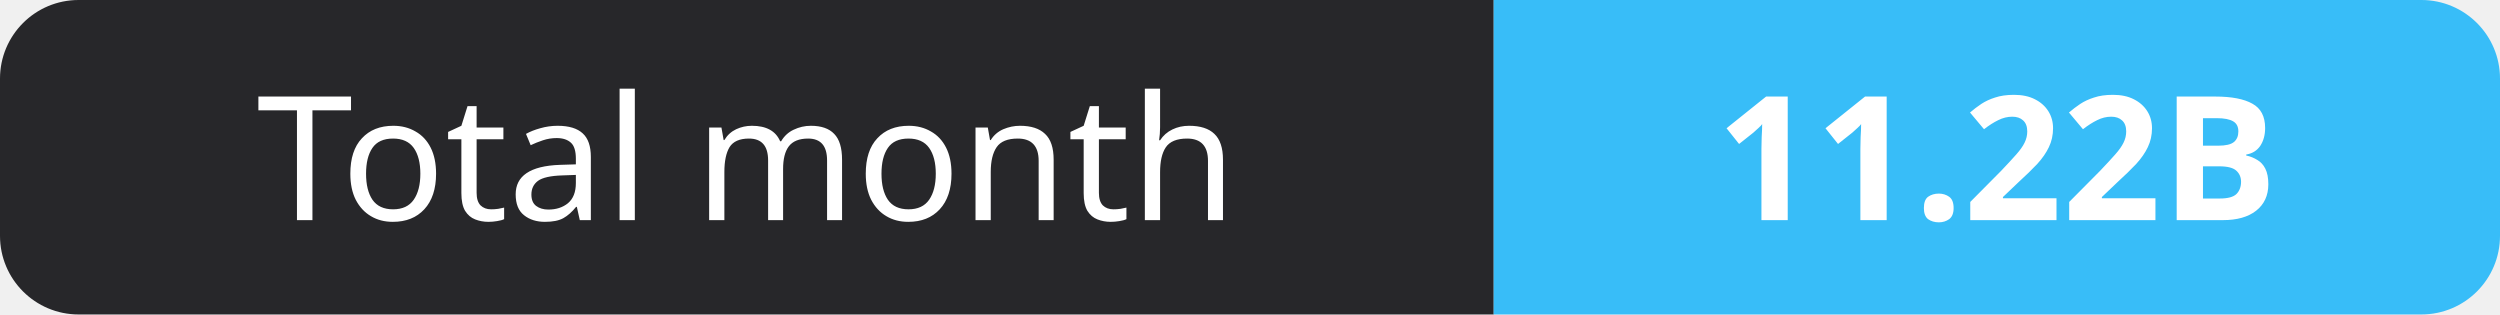
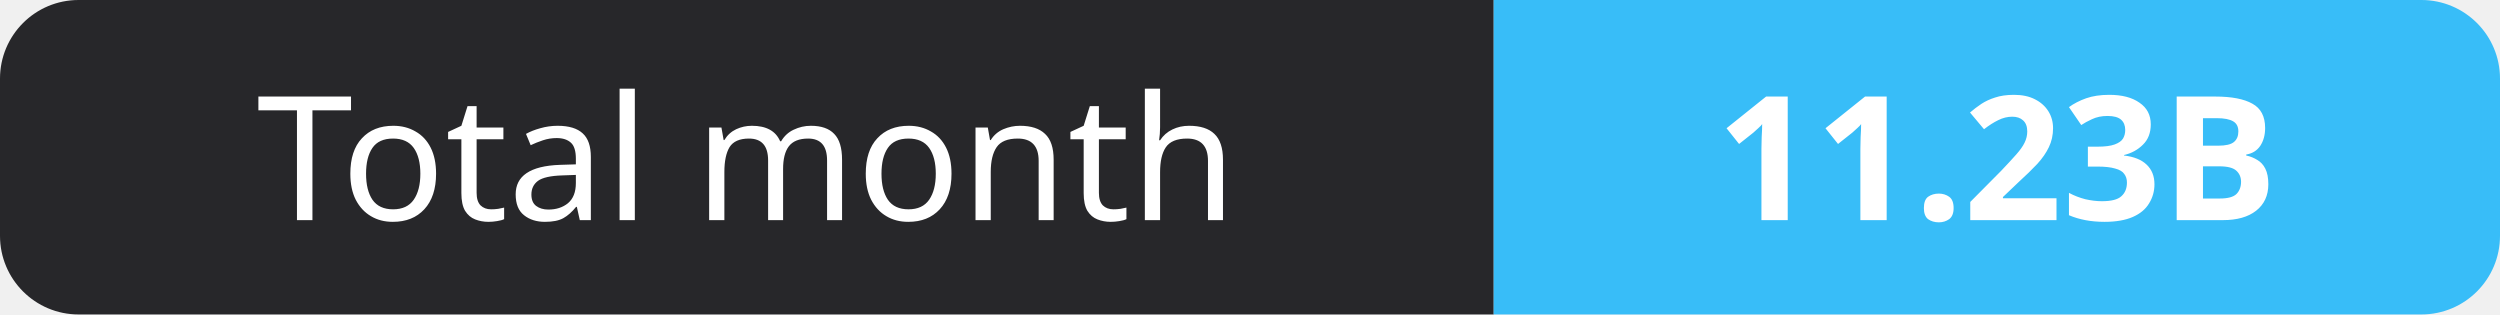
- <svg xmlns="http://www.w3.org/2000/svg" width="159" height="20" role="img" aria-label="Total month: 11.22B">
+ <svg xmlns="http://www.w3.org/2000/svg" width="159" height="20" role="img" aria-label="Total month: 11.23B">
  <clipPath id="r">
    <rect width="159" height="20" rx="5" fill="#fff" />
  </clipPath>
  <g clip-path="url(#r)">
    <rect width="95" height="20" fill="#27272a" />
    <rect x="95" width="64" height="20" fill="#38bdf8" />
  </g>
  <g fill="#fff" text-anchor="middle" font-family="Verdana,Geneva,sans-serif" font-size="11">
    <text x="47.5" y="14">Total month</text>
-     <text x="127.0" y="14" font-weight="700">11.22B</text>
+     <text x="127.0" y="14" font-weight="700">11.23B</text>
  </g>
</svg>
